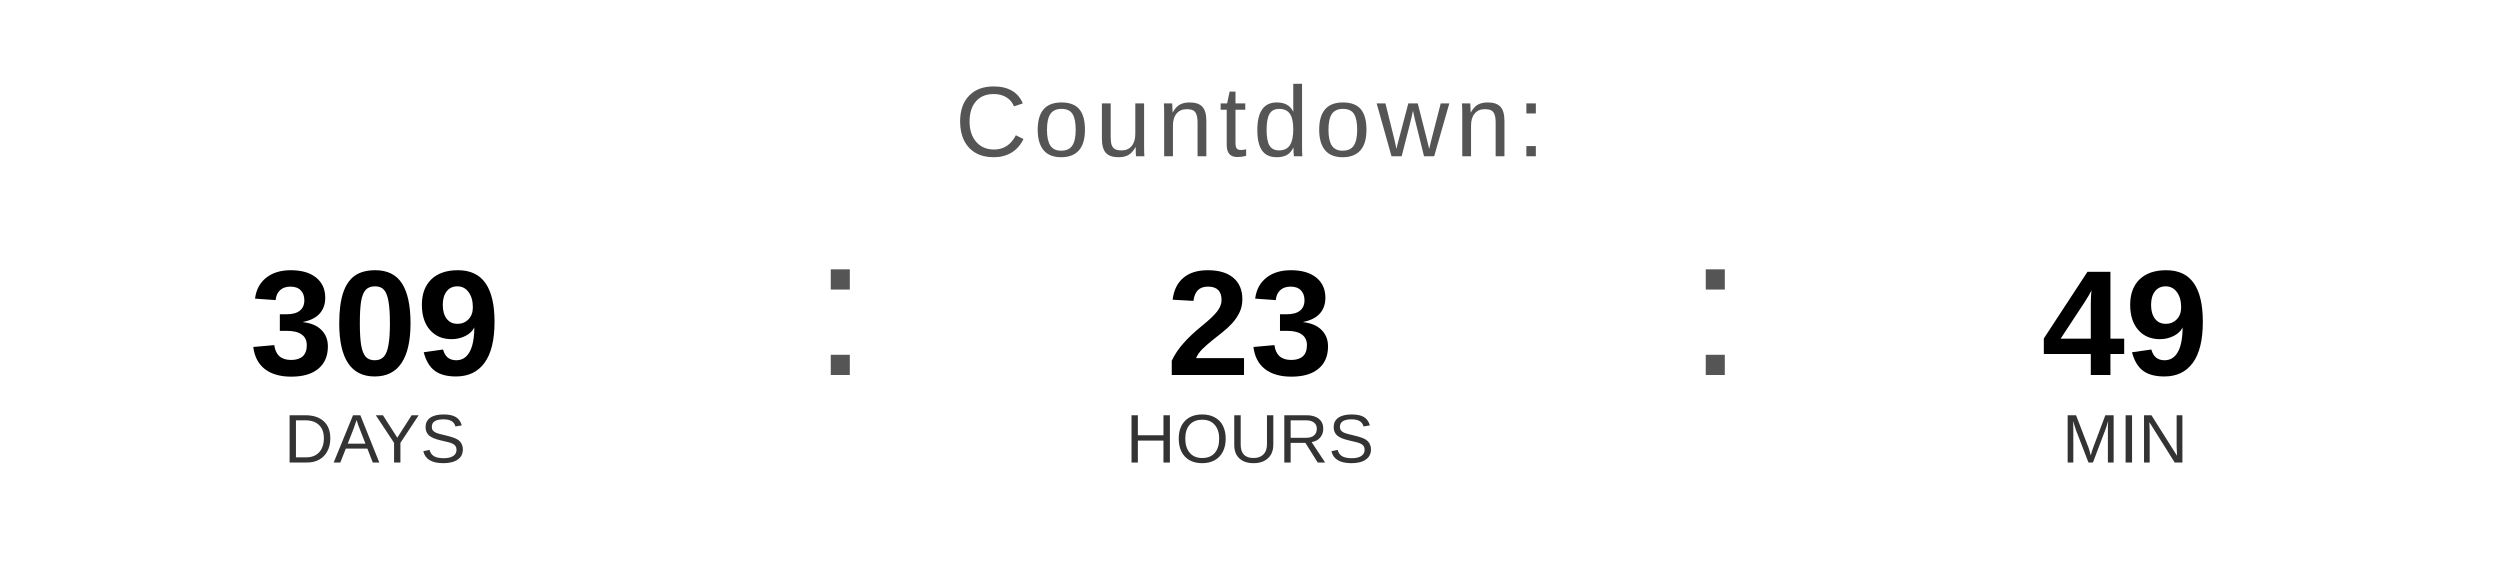
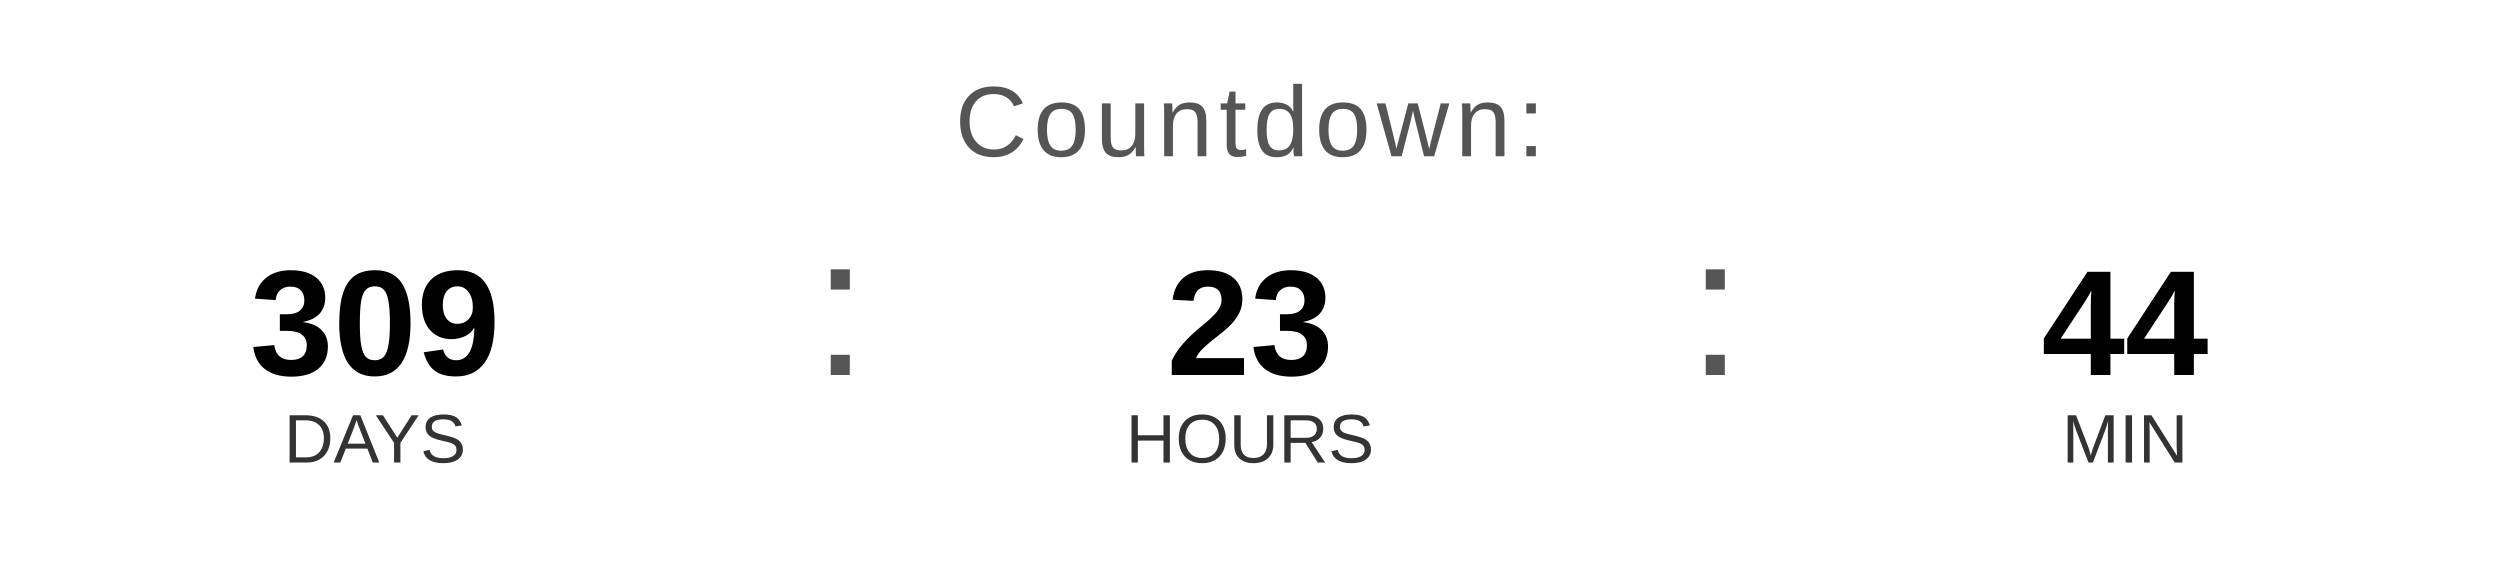
<svg xmlns="http://www.w3.org/2000/svg" width="400" height="90" viewBox="0 0 400 90">
  <text x="200" y="25" font-family="Arial, Helvetica, sans-serif" font-size="16" fill="#555555" text-anchor="middle" letter-spacing="1">
    Countdown:
  </text>
  <text x="60" y="60" font-family="Arial, Helvetica, sans-serif" font-size="24" font-weight="bold" fill="#000000" text-anchor="middle">309</text>
  <text x="60" y="74" font-family="Arial, Helvetica, sans-serif" font-size="11" fill="#333333" text-anchor="middle">DAYS</text>
  <text x="130" y="60" font-family="Arial, sans-serif" font-size="32" fill="#555555">:</text>
  <text x="200" y="60" font-family="Arial, Helvetica, sans-serif" font-size="24" font-weight="bold" fill="#000000" text-anchor="middle">23</text>
  <text x="200" y="74" font-family="Arial, Helvetica, sans-serif" font-size="11" fill="#333333" text-anchor="middle">HOURS</text>
  <text x="270" y="60" font-family="Arial, sans-serif" font-size="32" fill="#555555">:</text>
-   <text x="340" y="60" font-family="Arial, Helvetica, sans-serif" font-size="24" font-weight="bold" fill="#000000" text-anchor="middle">49</text>
+   <text x="340" y="60" font-family="Arial, Helvetica, sans-serif" font-size="24" font-weight="bold" fill="#000000" text-anchor="middle">44</text>
  <text x="340" y="74" font-family="Arial, Helvetica, sans-serif" font-size="11" fill="#333333" text-anchor="middle">MIN</text>
</svg>
